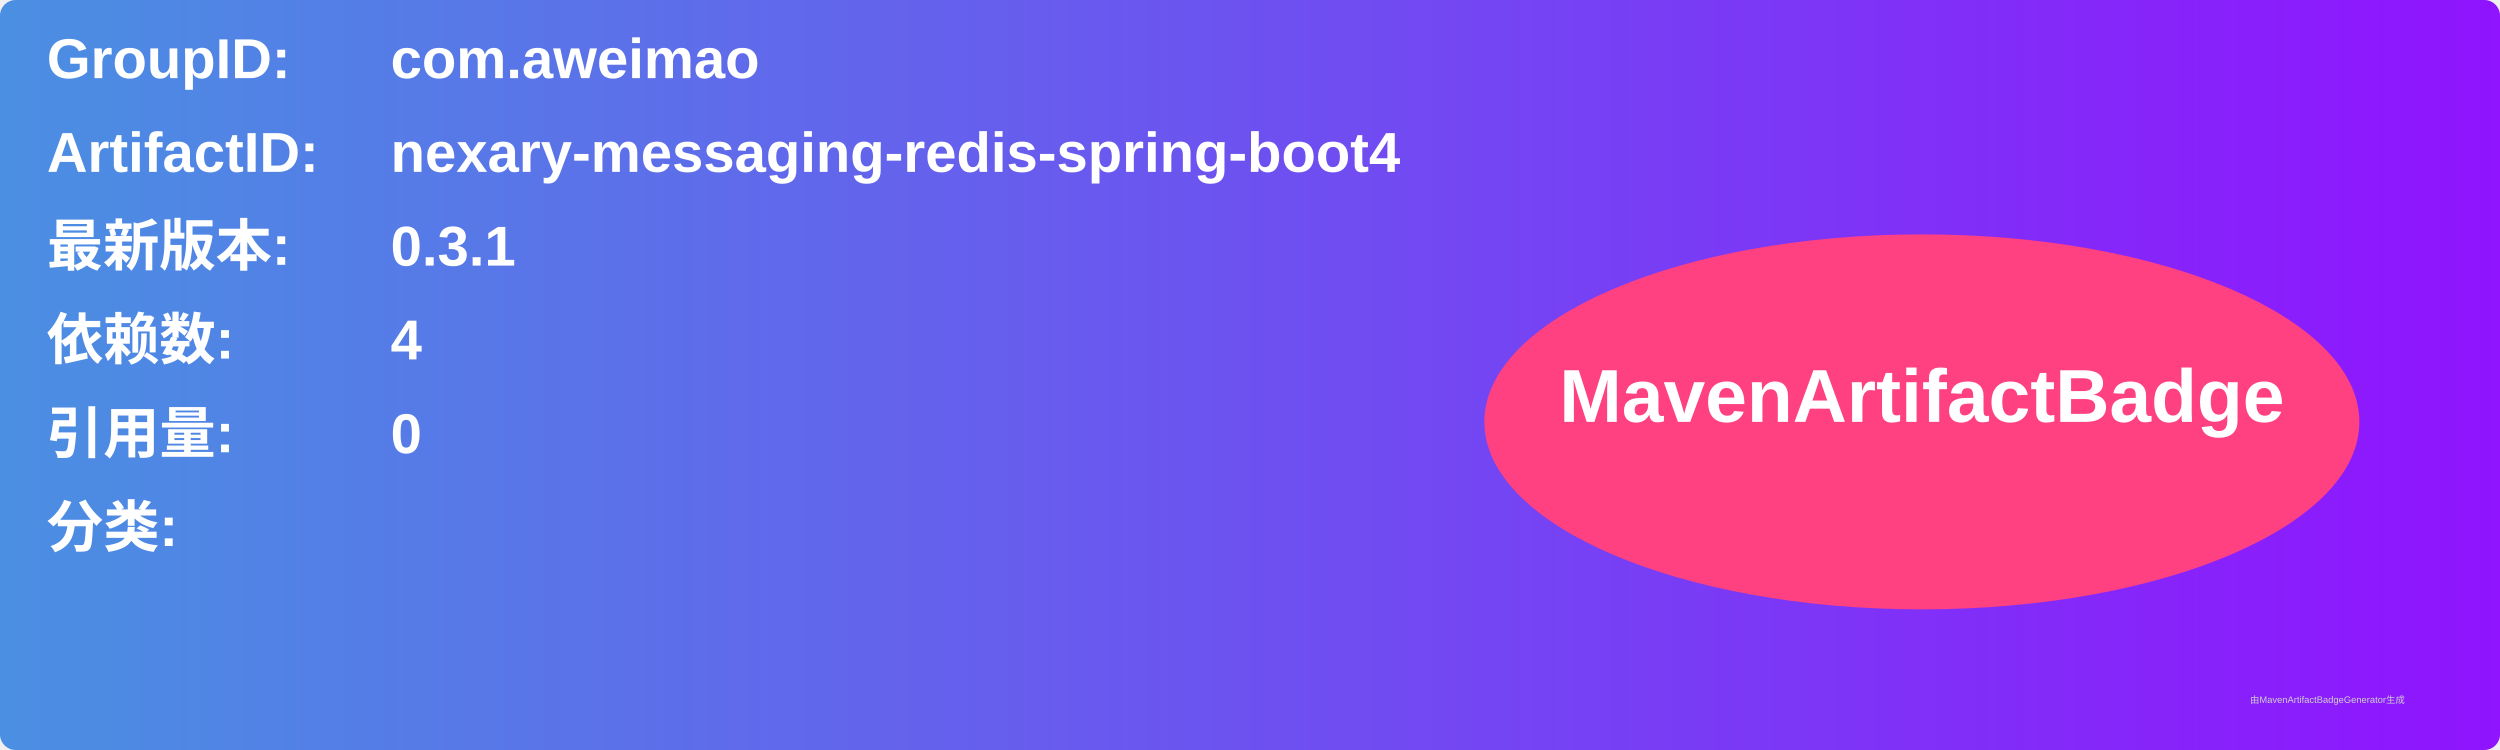
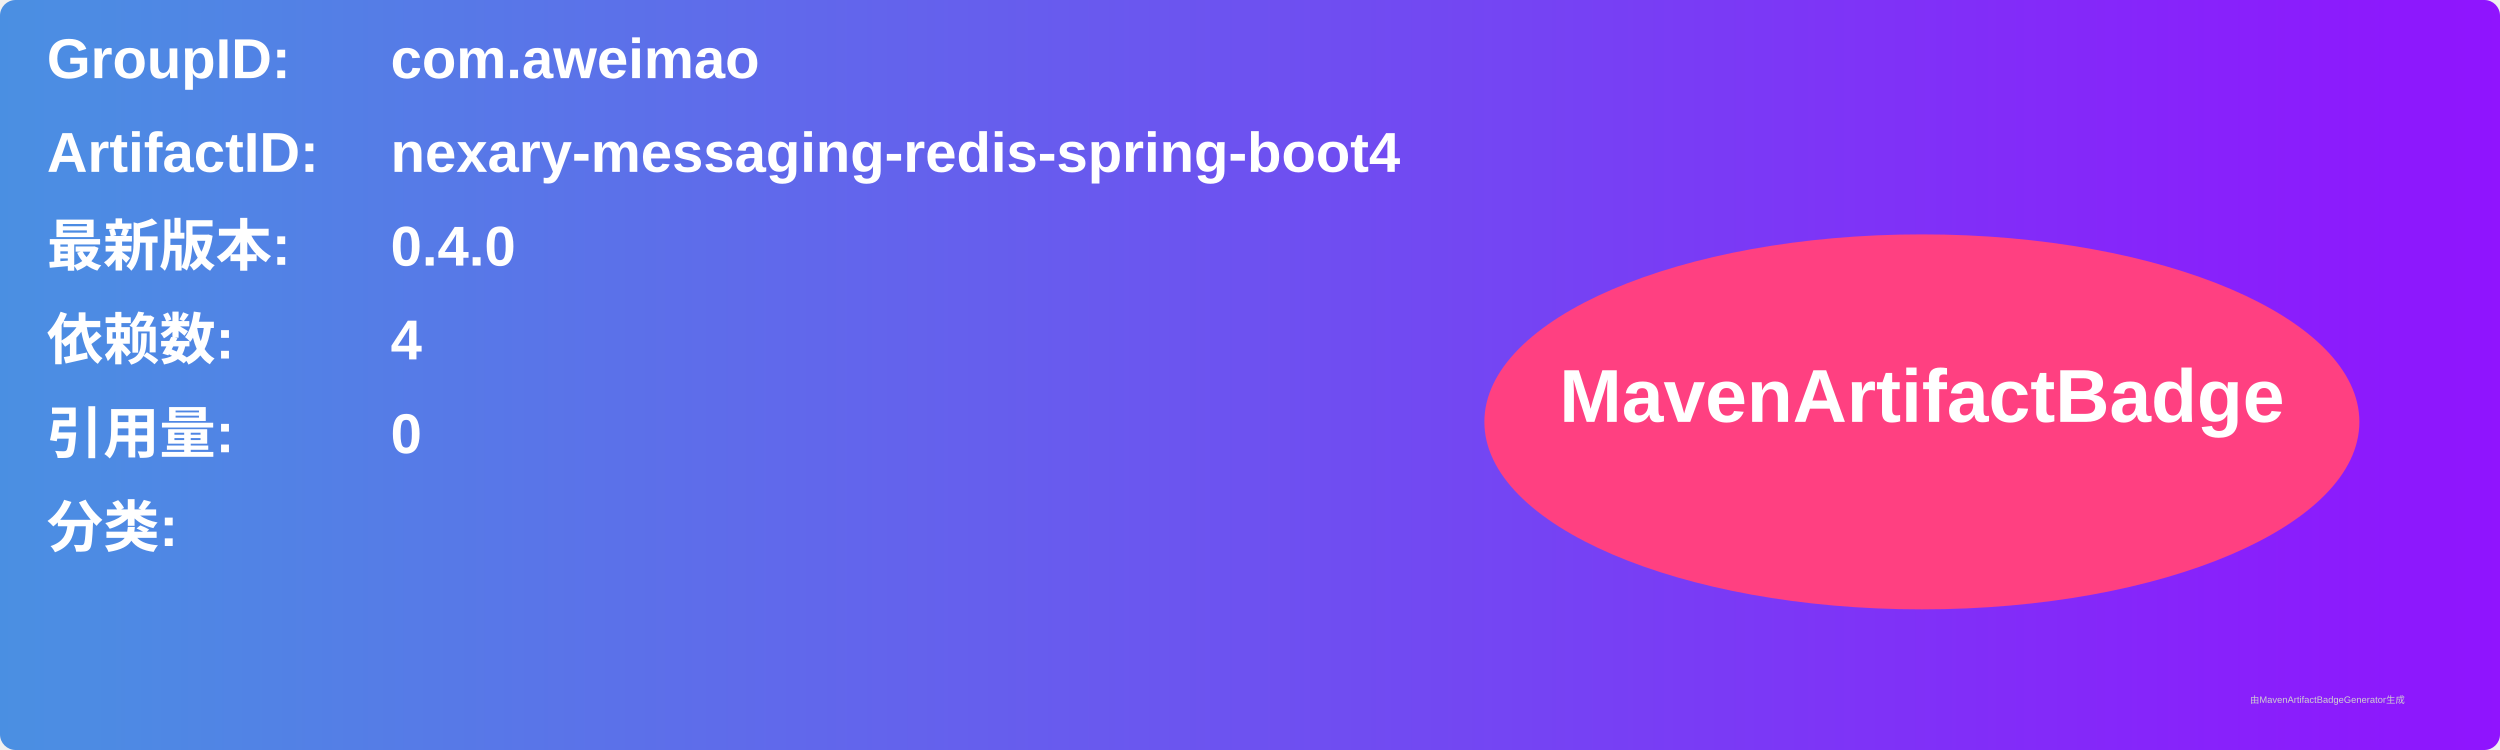
<svg xmlns="http://www.w3.org/2000/svg" width="800" height="240" viewBox="0 0 800 240">
  <linearGradient id="grad" x1="0%" y1="0%" x2="100%" y2="0%">
    <stop offset="0%" stop-color="#4a90e2" />
    <stop offset="100%" stop-color="#9013fe" />
  </linearGradient>
  <rect width="100%" height="100%" rx="5" ry="5" fill="url(#grad)" />
  <g transform="translate(15, 15)">
    <text x="0" y="10" font-family="Arial" font-size="18" fill="white" font-weight="bold" width="260">GroupID:</text>
    <text x="110" y="10" font-family="Arial" font-size="18" fill="white" font-weight="bold" width="460">com.aweimao</text>
    <text x="0" y="40" font-family="Arial" font-size="18" fill="white" font-weight="bold" width="260">ArtifactID:</text>
    <text x="110" y="40" font-family="Arial" font-size="18" fill="white" font-weight="bold" width="460">nexary-messaging-redis-spring-boot4</text>
    <text x="0" y="70" font-family="Arial" font-size="18" fill="white" font-weight="bold">最新版本:</text>
    <text x="110" y="70" font-family="Arial" font-size="18" fill="white" font-weight="bold">
-       <tspan font-weight="bold">0.3.1</tspan>
+       <tspan font-weight="bold">0.4.0</tspan>
    </text>
    <text x="0" y="100" font-family="Arial" font-size="18" fill="white" font-weight="bold">依赖数: </text>
    <text x="110" y="100" font-family="Arial" font-size="18" fill="white">
      <tspan font-weight="bold">4</tspan>
    </text>
    <text x="0" y="130" font-family="Arial" font-size="18" fill="white" font-weight="bold">引用量: </text>
    <text x="110" y="130" font-family="Arial" font-size="18" fill="white">
      <tspan font-weight="bold">0</tspan>
    </text>
    <text x="0" y="160" font-family="Arial" font-size="18" fill="white" font-weight="bold">分类:</text>
    <text x="10" y="190" font-family="Arial" font-size="10" fill="white">
      <tspan font-weight="bold" />
    </text>
    <ellipse cx="600" cy="120" rx="140" ry="60" fill="#ff4081" />
    <text x="600" y="120" text-anchor="middle" font-family="Arial" font-size="24" fill="white" font-weight="bold">MavenArtifactBadge</text>
  </g>
  <text x="720" y="225" font-family="Arial" font-size="3" fill="#d0d0d0">由MavenArtifactBadgeGenerator生成</text>
</svg>
